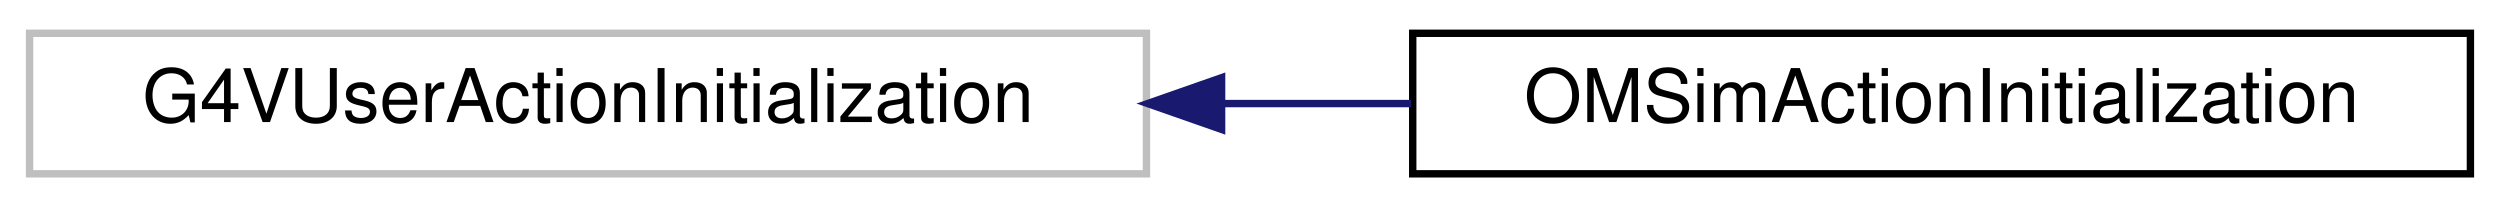
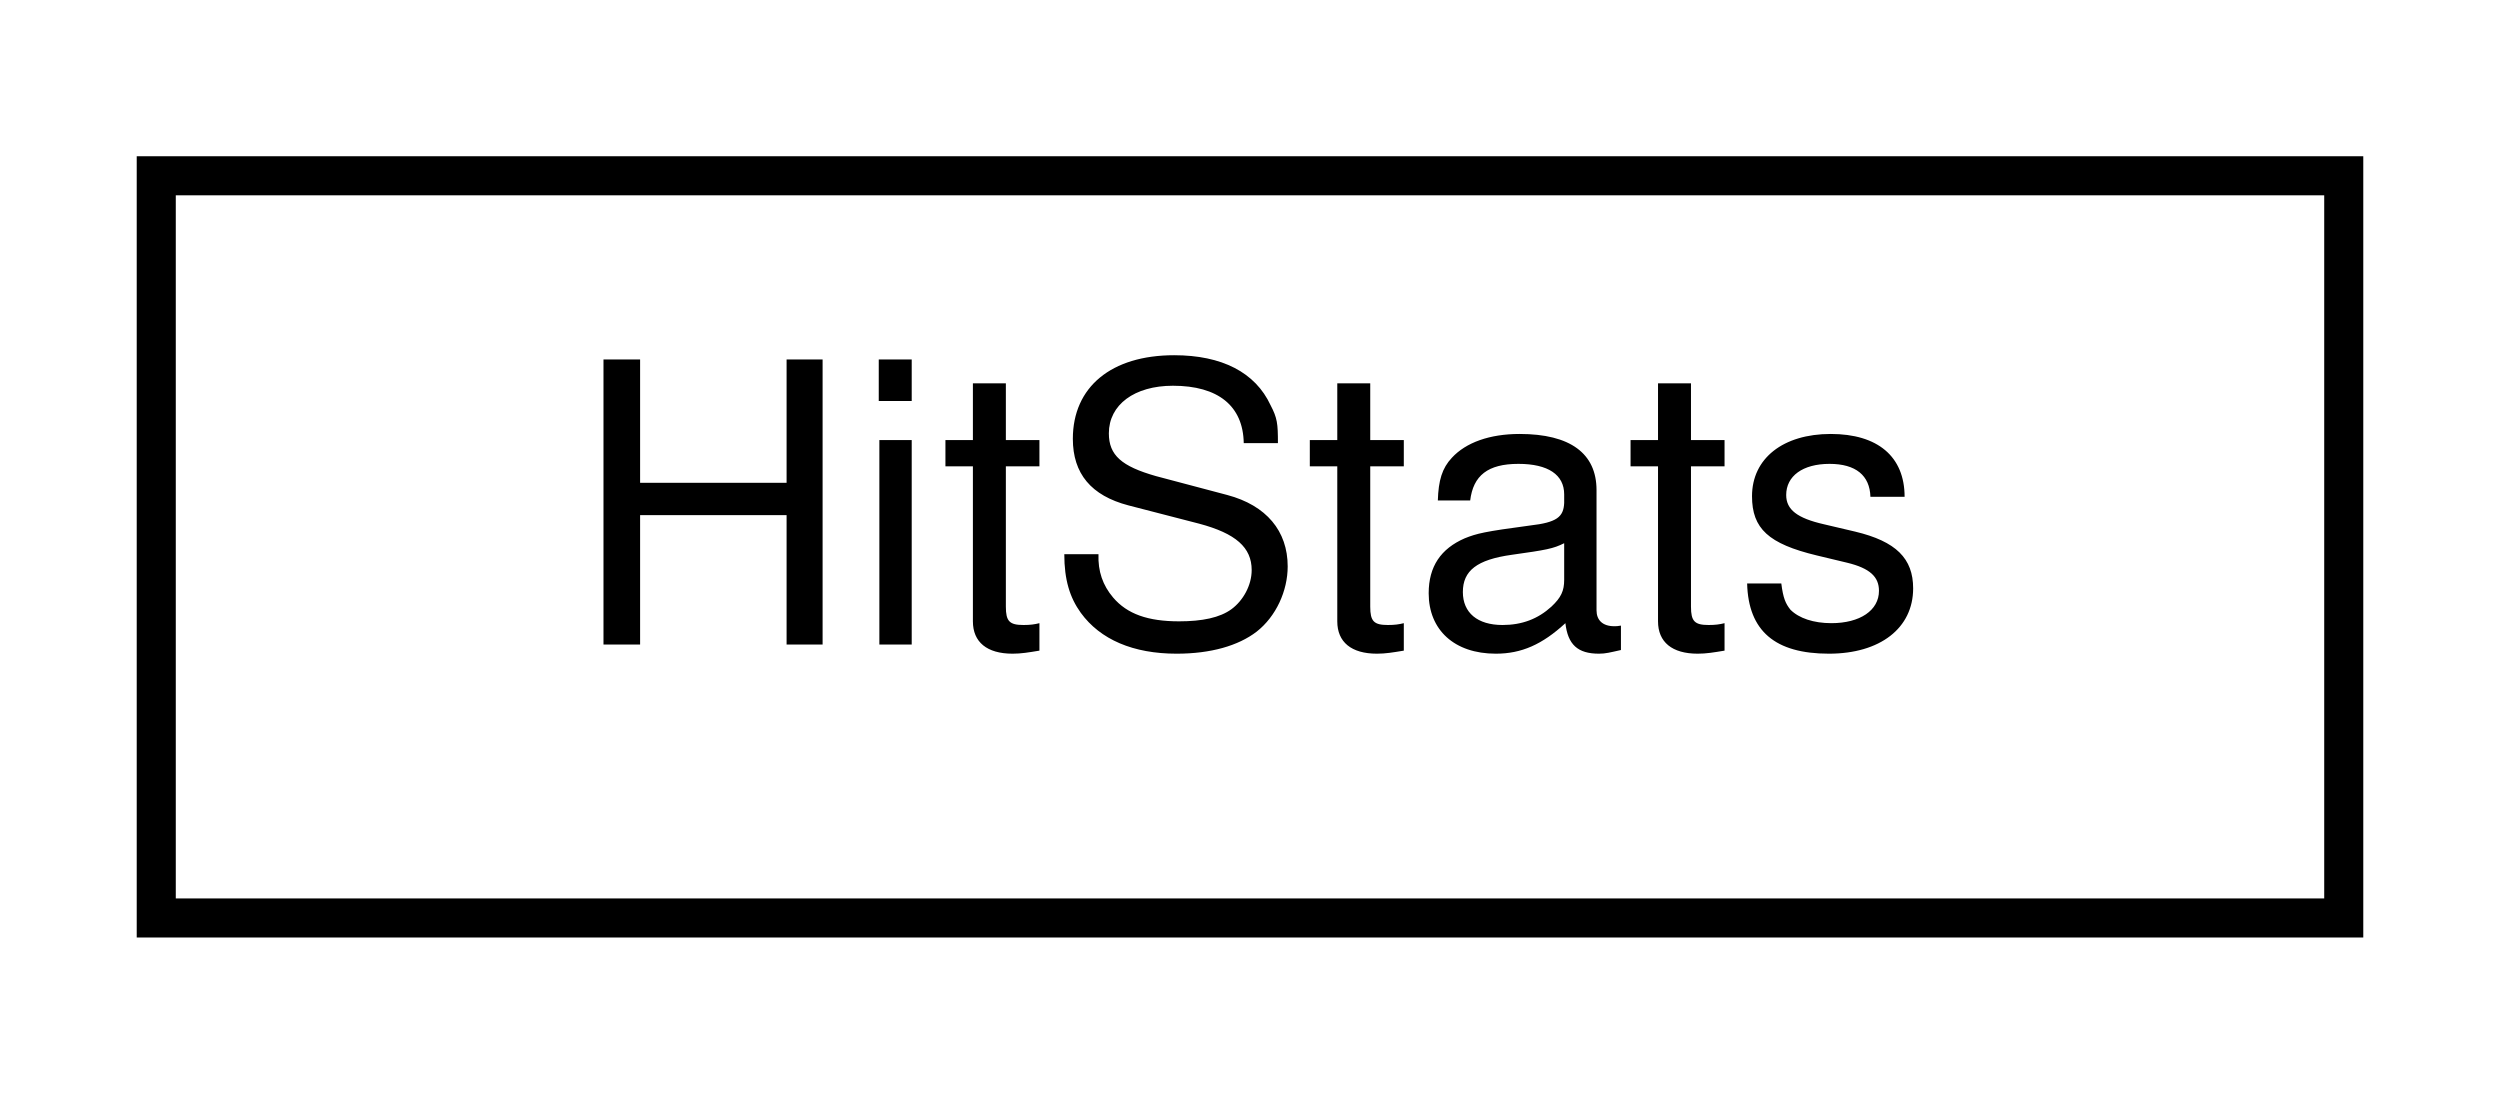
- <svg xmlns="http://www.w3.org/2000/svg" xmlns:xlink="http://www.w3.org/1999/xlink" width="338pt" height="28pt" viewBox="0.00 0.00 338.00 28.00">
+ <svg xmlns="http://www.w3.org/2000/svg" xmlns:xlink="http://www.w3.org/1999/xlink" width="64pt" height="28pt" viewBox="0.00 0.00 64.00 28.00">
  <g id="graph0" class="graph" transform="scale(1 1) rotate(0) translate(4 24)">
    <g id="node1" class="node">
      <g id="a_node1">
-         <a xlink:title=" ">
-           <polygon fill="none" stroke="#bfbfbf" points="0,-0.5 0,-19.5 151,-19.5 151,-0.5 0,-0.5" />
-           <text text-anchor="middle" x="75.5" y="-7.5" font-family="Helvetica,sans-Serif" font-size="10.00">G4VUserActionInitialization</text>
+         <a xlink:href="struct_hit_stats.html" target="_top" xlink:title="A structure of vectors to store information about detected photons.">
+           <polygon fill="none" stroke="black" points="0,-0.5 0,-19.5 56,-19.5 56,-0.5 0,-0.5" />
+           <text text-anchor="middle" x="28" y="-7.5" font-family="Helvetica,sans-Serif" font-size="10.00">HitStats</text>
        </a>
      </g>
    </g>
-     <g id="node2" class="node">
-       <g id="a_node2">
-         <a xlink:href="class_o_m_sim_action_initialization.html" target="_top" xlink:title=" ">
-           <polygon fill="none" stroke="black" points="187,-0.5 187,-19.5 330,-19.5 330,-0.5 187,-0.5" />
-           <text text-anchor="middle" x="258.5" y="-7.5" font-family="Helvetica,sans-Serif" font-size="10.00">OMSimActionInitialization</text>
-         </a>
-       </g>
-     </g>
-     <g id="edge1" class="edge">
-       <path fill="none" stroke="midnightblue" d="M161.18,-10C169.75,-10 178.39,-10 186.79,-10" />
-       <polygon fill="midnightblue" stroke="midnightblue" points="161.16,-6.5 151.16,-10 161.16,-13.5 161.16,-6.5" />
-     </g>
  </g>
</svg>
